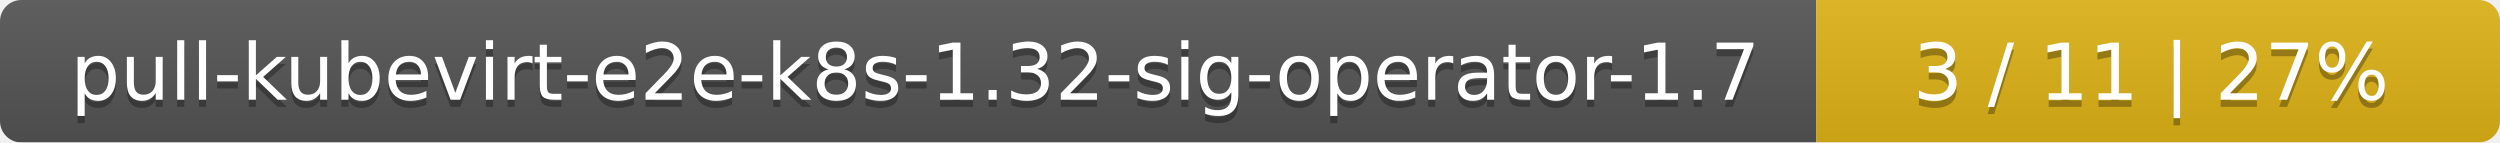
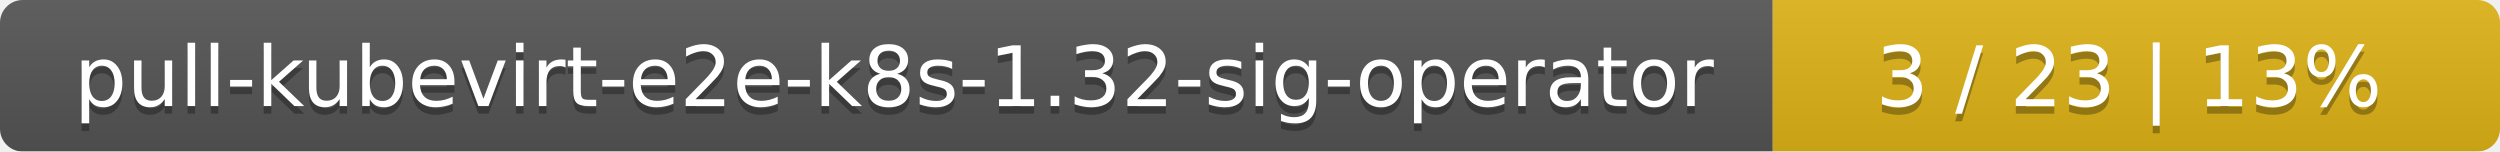
- <svg xmlns="http://www.w3.org/2000/svg" width="351" height="20">
+ <svg xmlns="http://www.w3.org/2000/svg" width="330" height="20">
  <linearGradient id="smooth" x2="0" y2="100%">
    <stop offset="0" stop-color="#bbb" stop-opacity=".1" />
    <stop offset="1" stop-opacity=".1" />
  </linearGradient>
  <mask id="round">
-     <rect width="351" height="20" rx="3" fill="#fff" />
+     <rect width="330" height="20" rx="3" fill="#fff" />
  </mask>
  <g mask="url(#round)">
-     <rect width="255" height="20" fill="#555" />
-     <rect x="255" width="96" height="20" fill="#dfb317" />
-     <rect width="351" height="20" fill="url(#smooth)" />
+     <rect width="234" height="20" fill="#555" />
+     <rect x="234" width="96" height="20" fill="#dfb317" />
+     <rect width="330" height="20" fill="url(#smooth)" />
  </g>
  <g fill="#fff" text-anchor="middle" font-family="DejaVu Sans,Verdana,Geneva,sans-serif" font-size="11">
-     <text x="128.5" y="15" fill="#010101" fill-opacity=".3">pull-kubevirt-e2e-k8s-1.32-sig-operator-1.7</text>
-     <text x="128.5" y="14">pull-kubevirt-e2e-k8s-1.32-sig-operator-1.7</text>
-     <text x="302" y="15" fill="#010101" fill-opacity=".3">3 / 11    |    27%</text>
-     <text x="302" y="14">3 / 11    |    27%</text>
+     <text x="118" y="15" fill="#010101" fill-opacity=".3">pull-kubevirt-e2e-k8s-1.32-sig-operator</text>
+     <text x="118" y="14">pull-kubevirt-e2e-k8s-1.32-sig-operator</text>
+     <text x="281" y="15" fill="#010101" fill-opacity=".3">3 / 23    |    13%</text>
+     <text x="281" y="14">3 / 23    |    13%</text>
  </g>
</svg>
